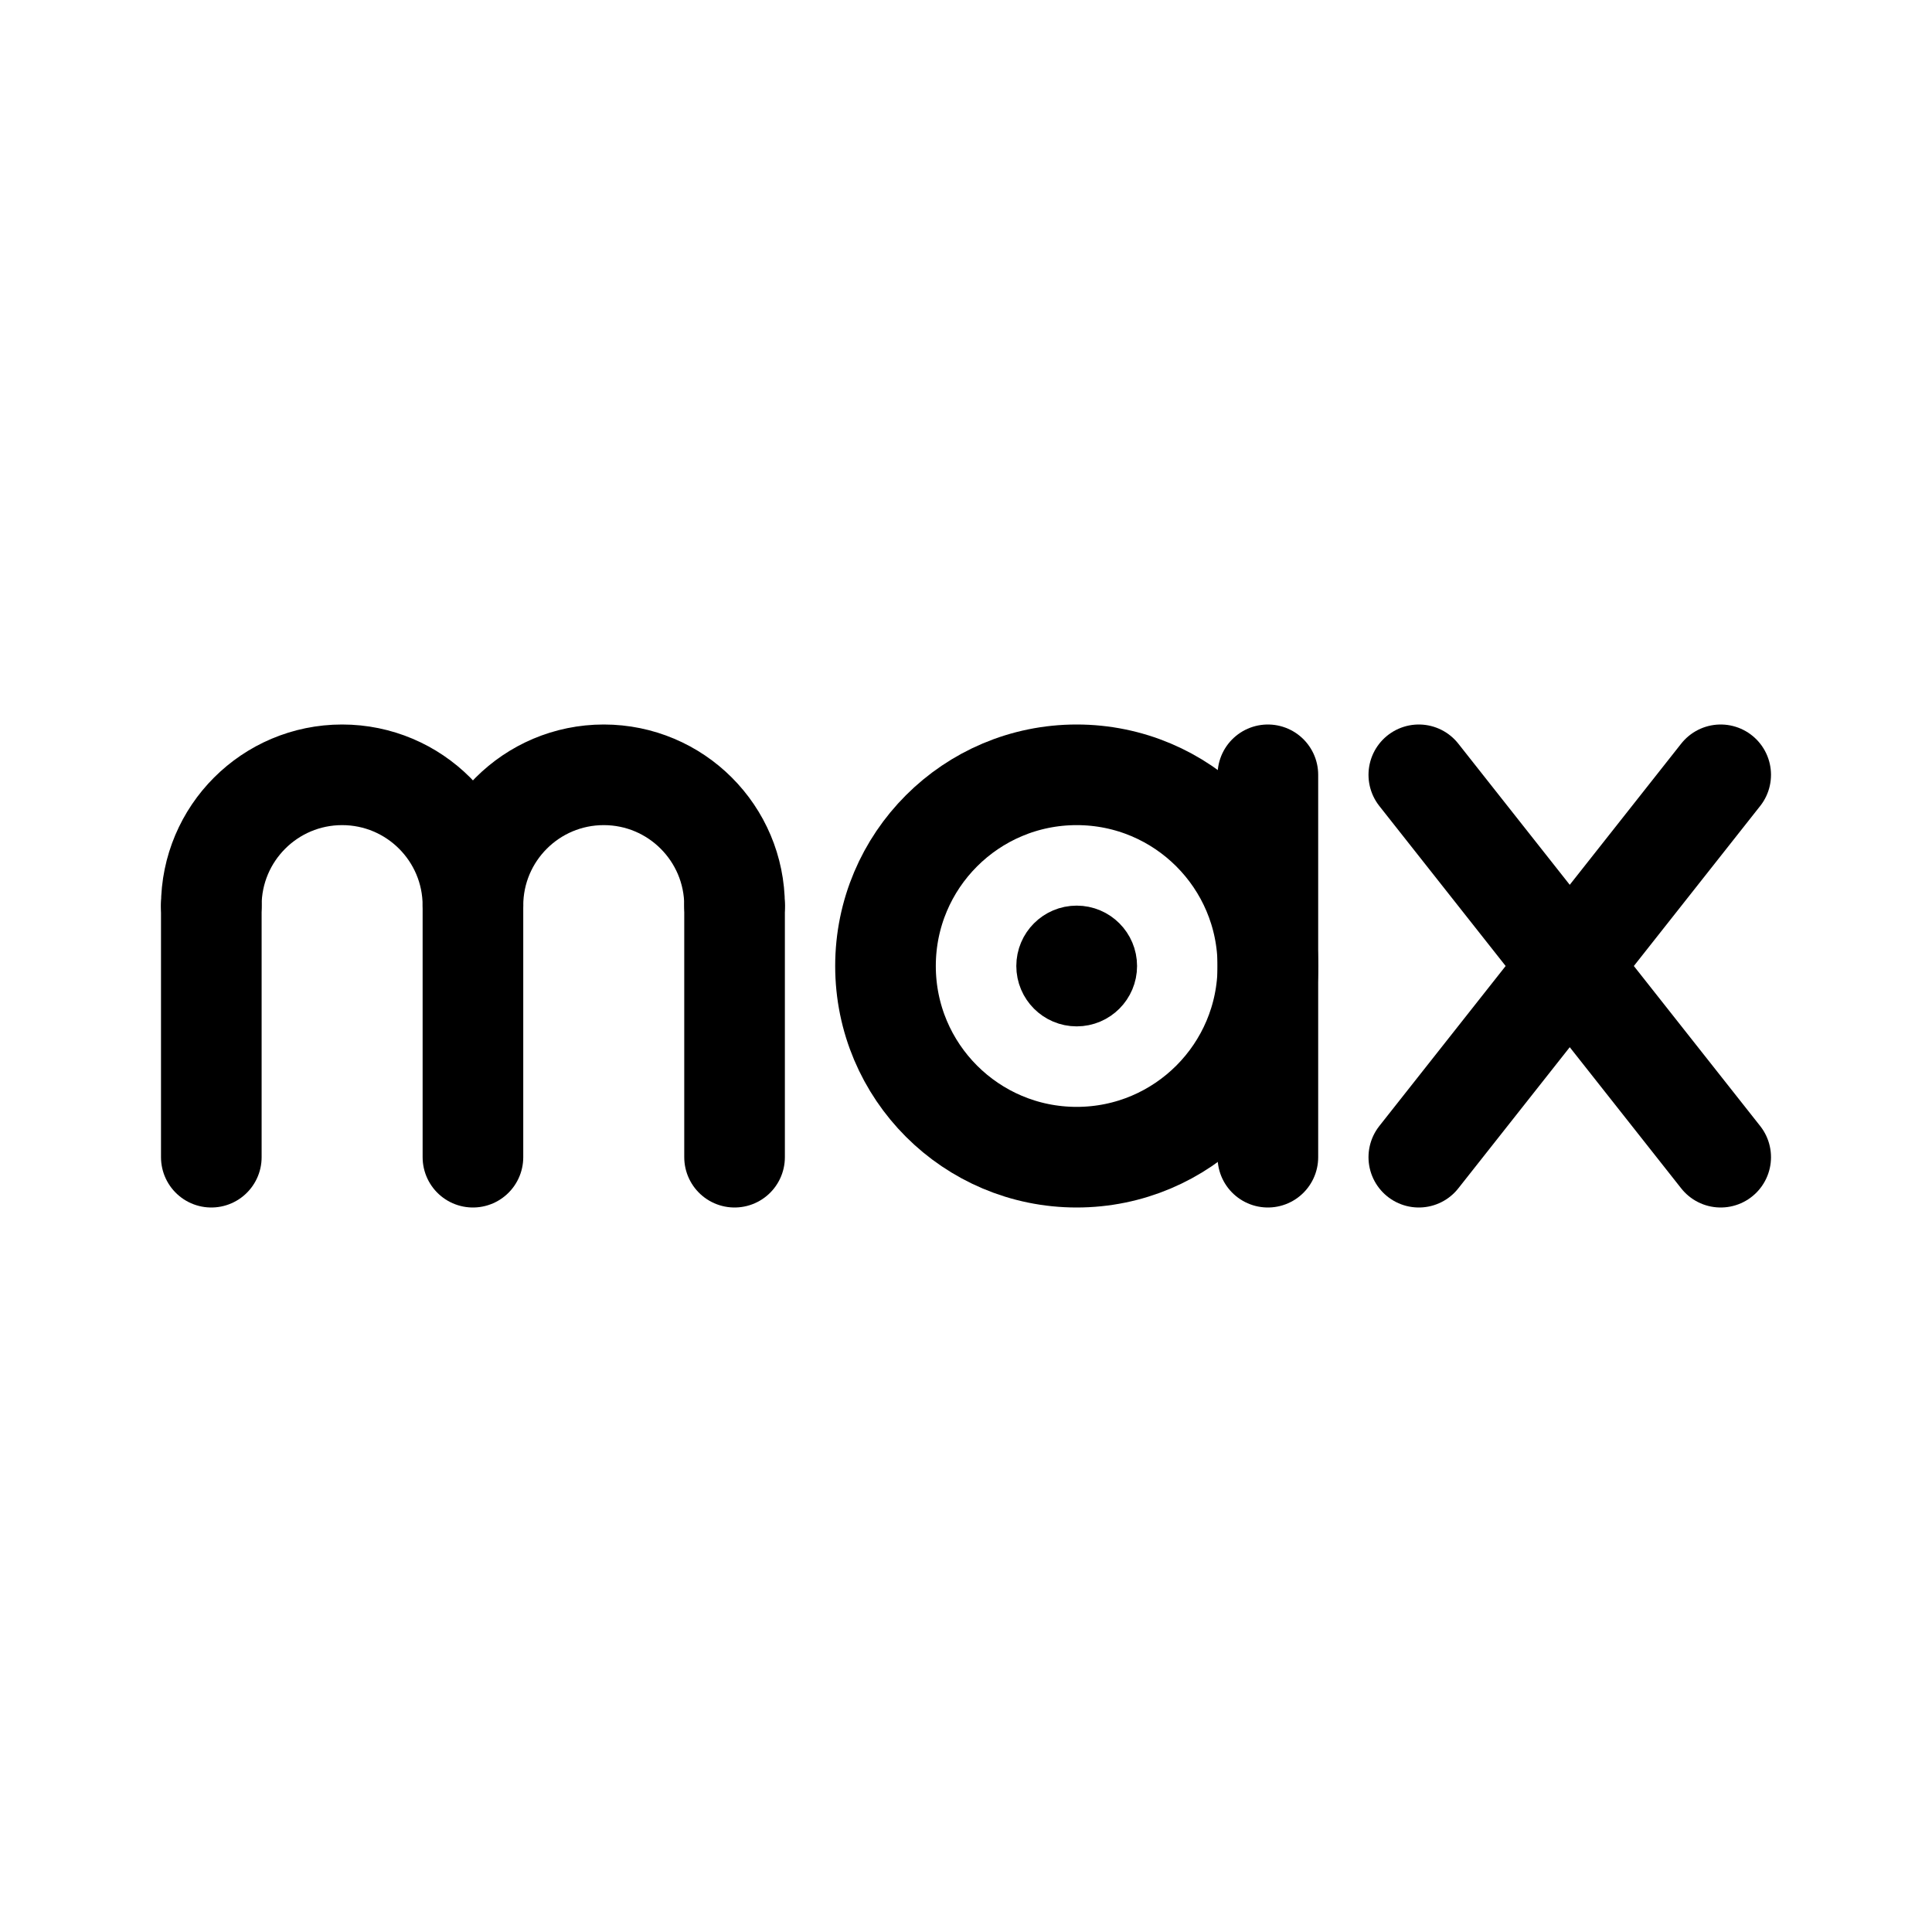
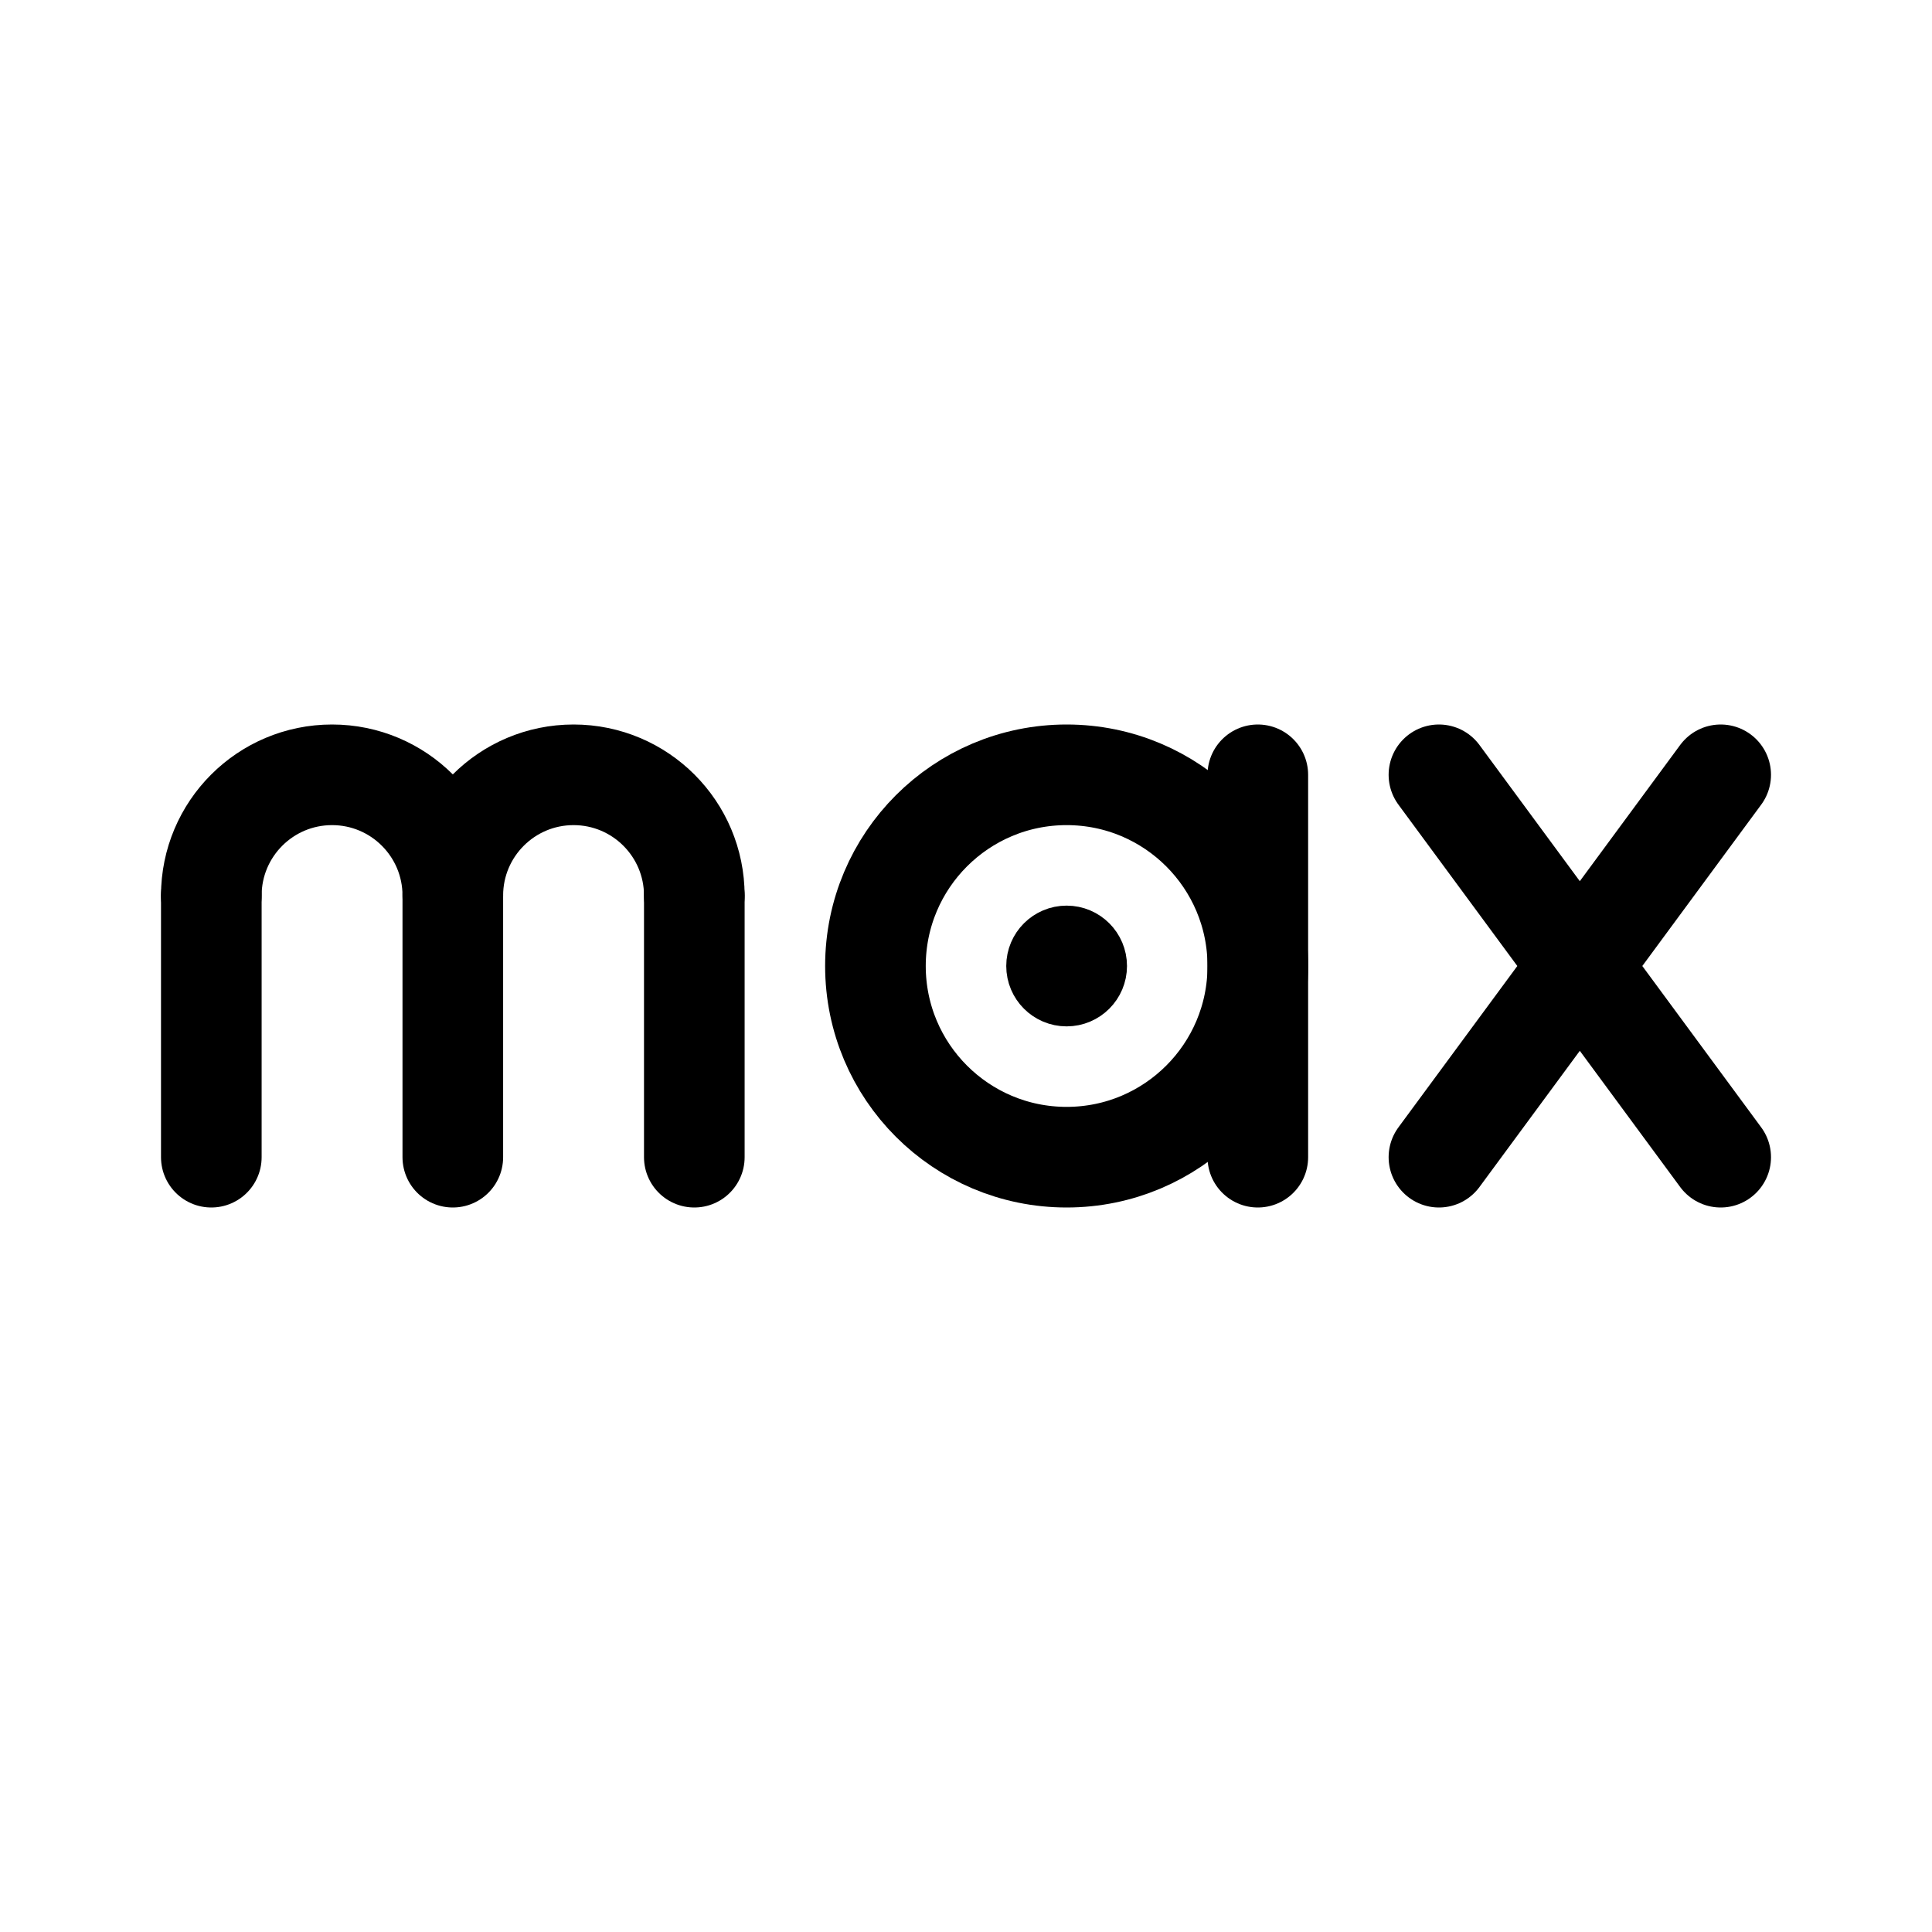
<svg xmlns="http://www.w3.org/2000/svg" width="192" height="192" viewBox="0 0 192 192" fill="none">
-   <path d="M21 90v25m26-25v25m26-25v25m53-38v38" stroke="#000" stroke-width="10" stroke-linecap="round" stroke-linejoin="round" />
-   <circle cx="107" cy="96" r="19" stroke="#000" stroke-width="10" stroke-linecap="round" stroke-linejoin="round" />
-   <circle cx="107" cy="96" r="3" stroke="#000" stroke-width="6" stroke-linecap="round" stroke-linejoin="round" />
-   <path d="m141 77 30 38m0-38-30 38M21 90a13 13 0 0 1 26 0m0 0a13 13 0 0 1 26 0" stroke="#000" stroke-width="10" stroke-linecap="round" stroke-linejoin="round" />
+   <path d="M21 89v26m24-26v26m24-26v26m56-38v38" stroke="#000" stroke-width="10" stroke-linecap="round" stroke-linejoin="round" />
+   <circle cx="106" cy="96" r="19" stroke="#000" stroke-width="10" stroke-linecap="round" stroke-linejoin="round" />
+   <circle cx="106" cy="96" r="3" stroke="#000" stroke-width="6" stroke-linecap="round" stroke-linejoin="round" />
+   <path d="m143 77 28 38m0-38-28 38M21 89a12 12 0 0 1 24 0m0 0a12 12 0 0 1 24 0" stroke="#000" stroke-width="10" stroke-linecap="round" stroke-linejoin="round" />
</svg>
